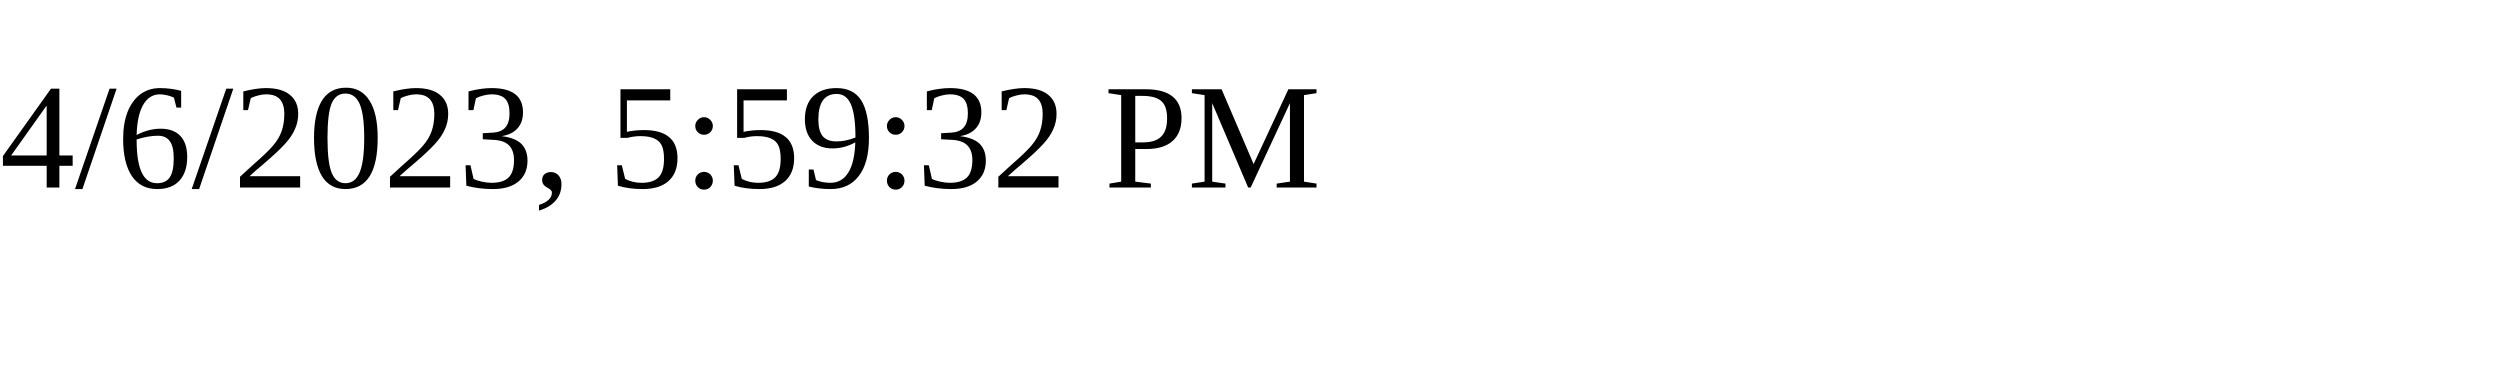
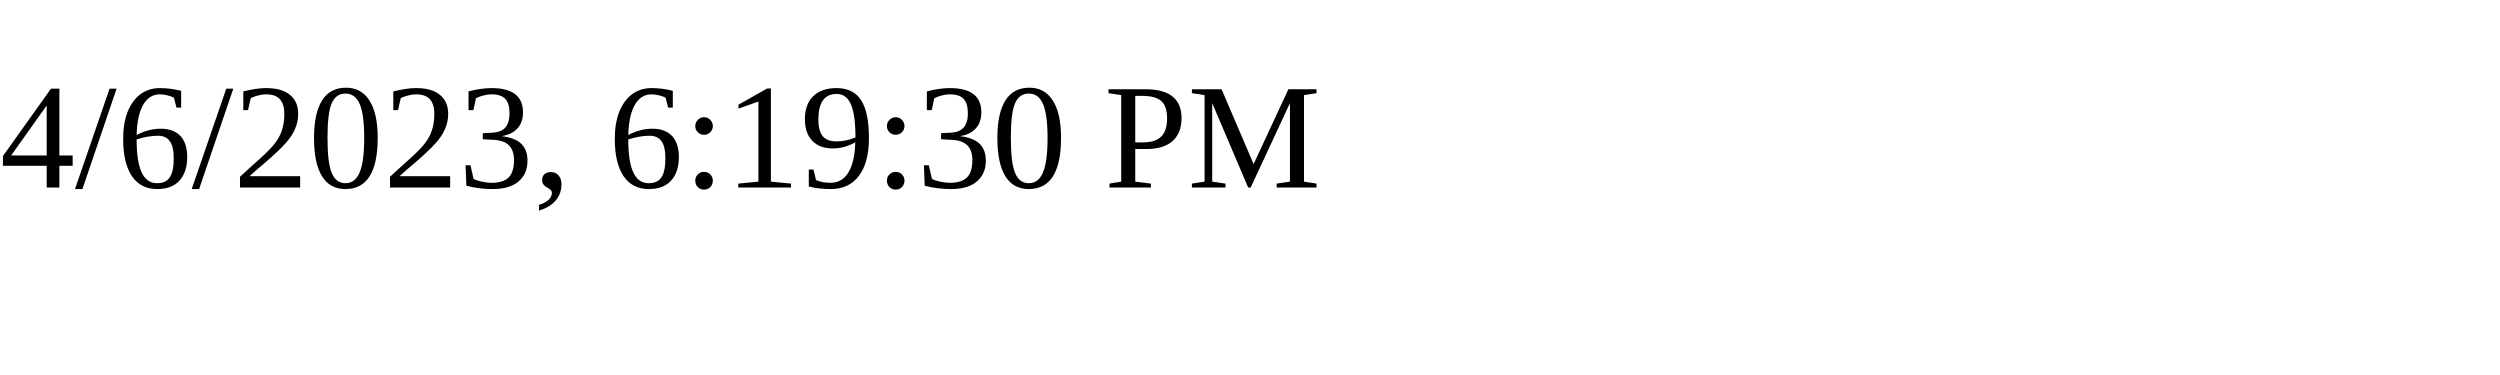
<svg xmlns="http://www.w3.org/2000/svg" height="30" width="200">
-   <text x="0" y="15">4/6/2023, 5:59:32 PM</text>
+   <text x="0" y="15">4/6/2023, 6:19:30 PM</text>
</svg>
